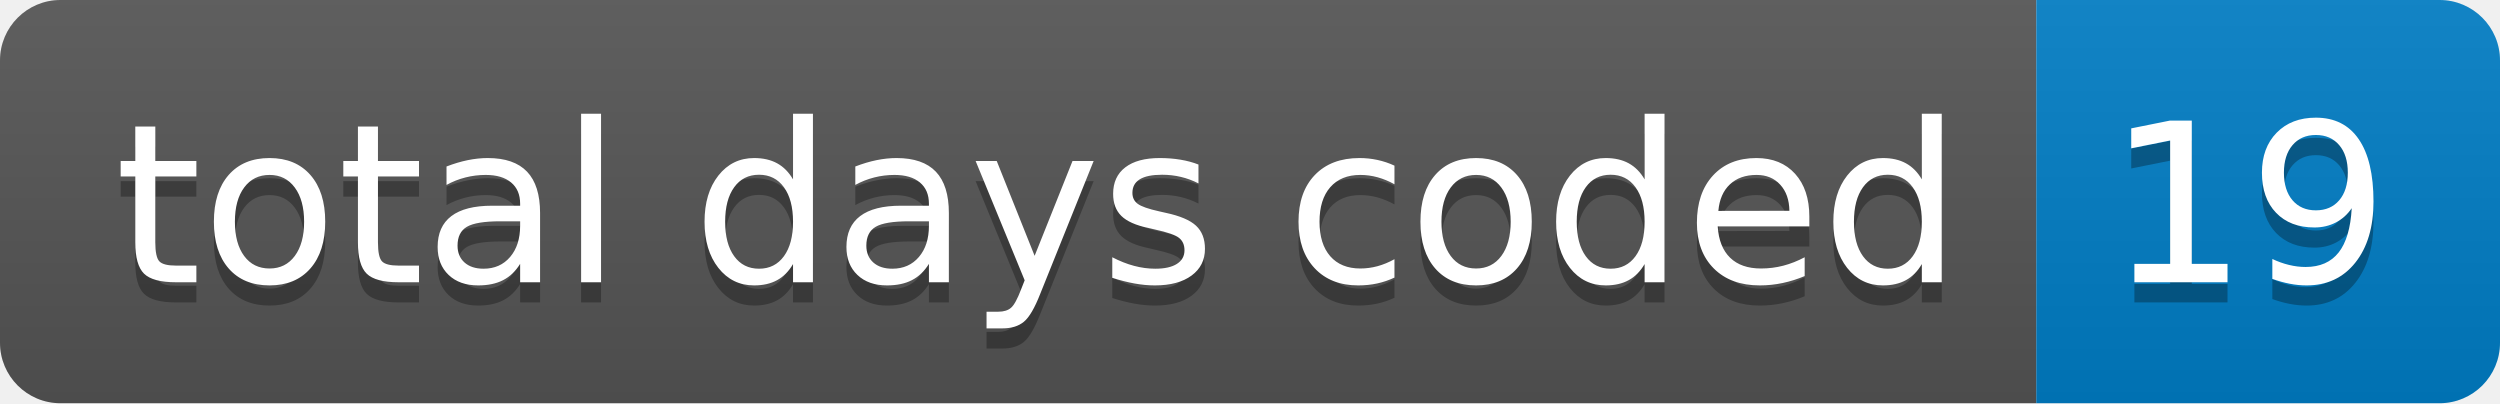
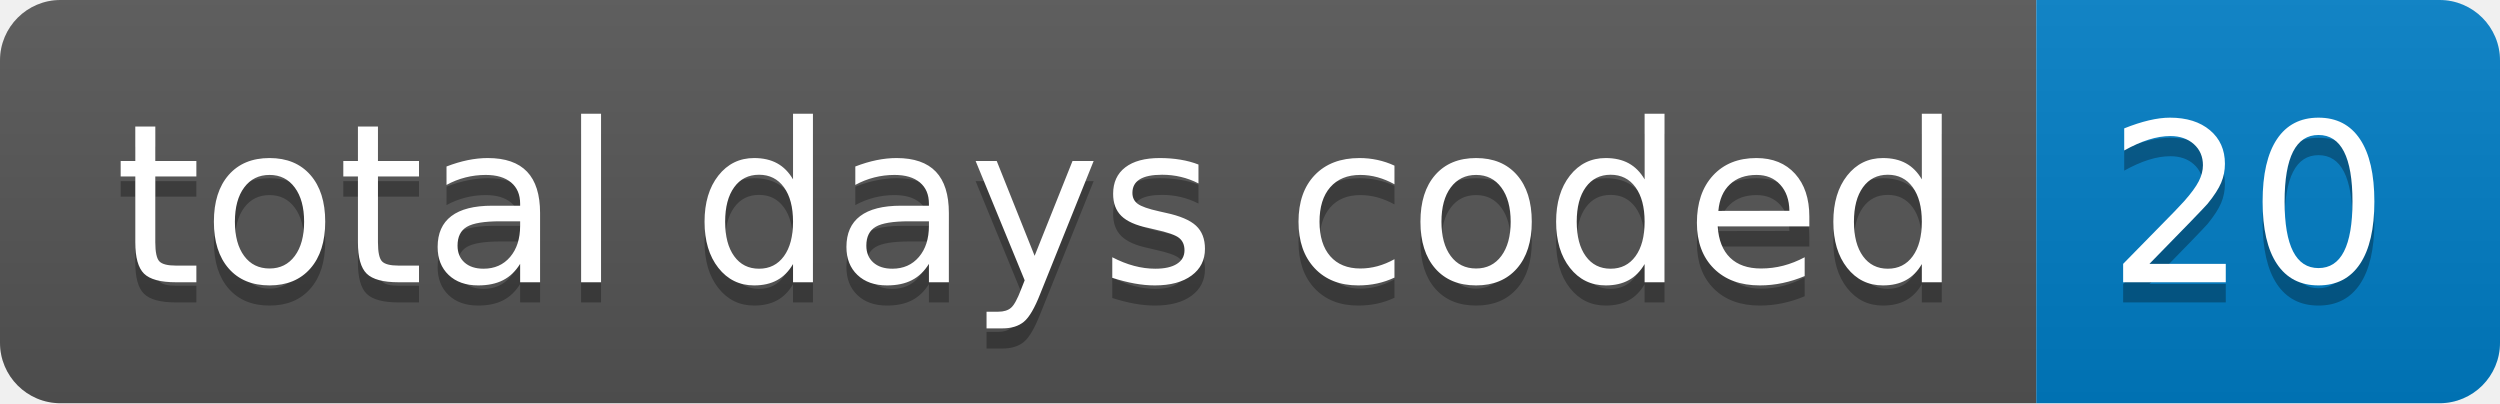
- <svg xmlns="http://www.w3.org/2000/svg" width="124" height="20" role="img" aria-label="total days coded: 19">
+ <svg xmlns="http://www.w3.org/2000/svg" width="124" height="20" role="img" aria-label="total days coded: 20">
  <linearGradient id="s" x2="0" y2="100%">
    <stop offset="0" stop-color="#bbb" stop-opacity=".1" />
    <stop offset="1" stop-opacity=".1" />
  </linearGradient>
  <clipPath id="r">
    <rect width="124" height="20" rx="3" fill="#fff" />
  </clipPath>
  <g clip-path="url(#r)">
    <rect width="101" height="20" fill="#555" />
    <rect x="101" width="23" height="20" fill="#007ec6" />
    <rect width="124" height="20" fill="url(#s)" />
  </g>
  <g fill="#fff" text-anchor="middle" font-family="Verdana,Geneva,DejaVu Sans,sans-serif" text-rendering="geometricPrecision" font-size="110">
    <text aria-hidden="true" x="515" y="150" fill="#010101" fill-opacity=".3" transform="scale(.1)" textLength="910">total days coded</text>
    <text x="515" y="140" transform="scale(.1)" fill="#fff" textLength="910">total days coded</text>
-     <text aria-hidden="true" x="1115" y="150" fill="#010101" fill-opacity=".3" transform="scale(.1)" textLength="130">19</text>
-     <text x="1115" y="140" transform="scale(.1)" fill="#fff" textLength="130">19</text>
+     <text aria-hidden="true" x="1115" y="150" fill="#010101" fill-opacity=".3" transform="scale(.1)" textLength="130">20</text>
+     <text x="1115" y="140" transform="scale(.1)" fill="#fff" textLength="130">20</text>
  </g>
</svg>
